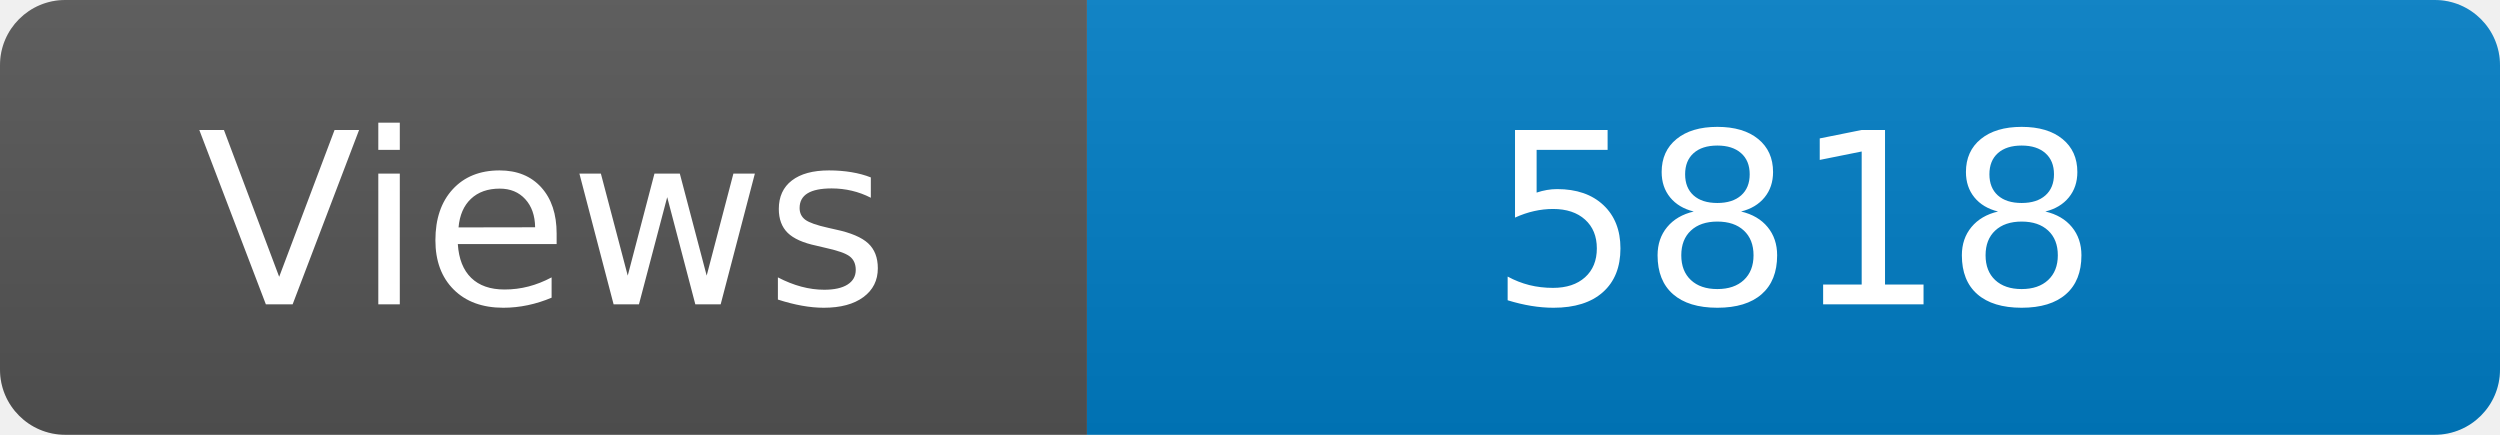
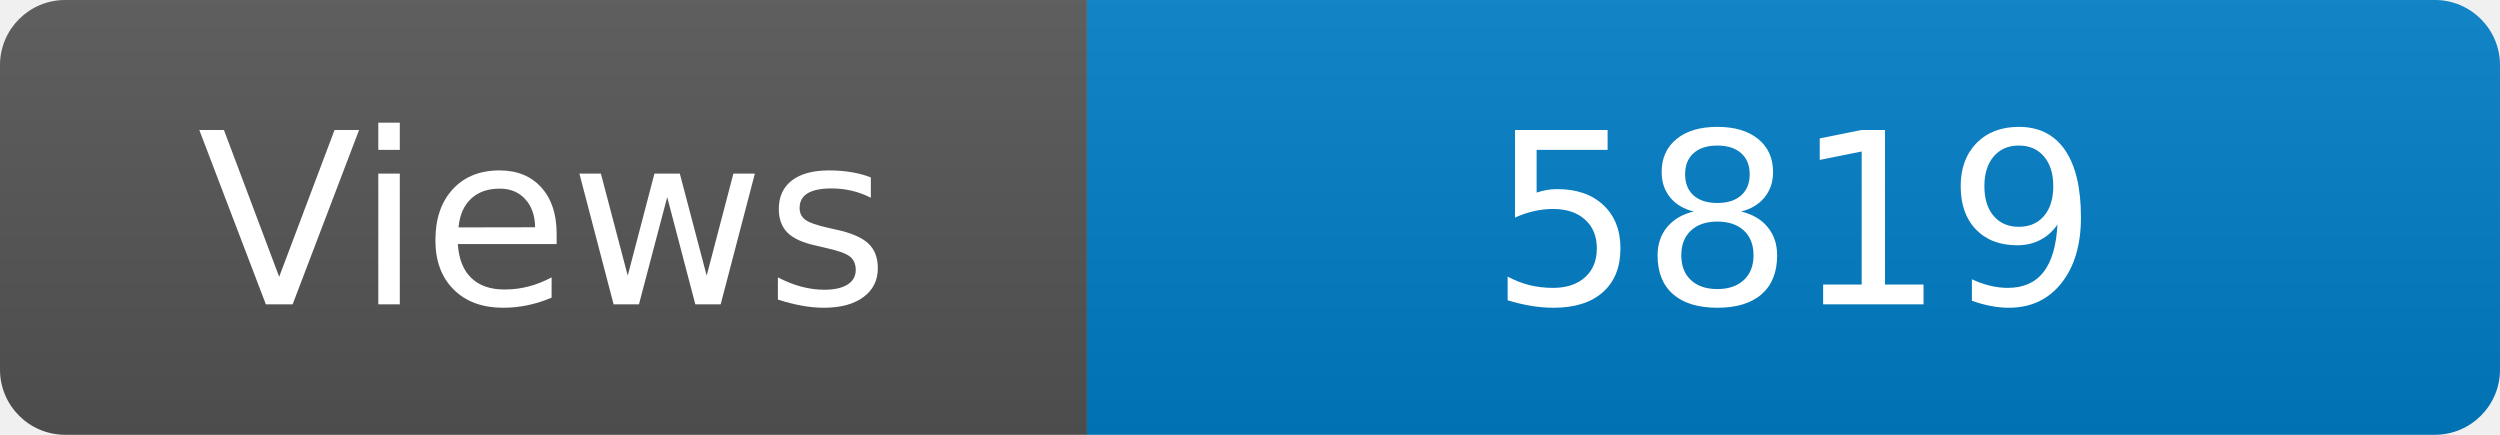
<svg xmlns="http://www.w3.org/2000/svg" width="115" height="20" role="img" aria-label="Maintained?: yes">
  <linearGradient id="s" x2="0" y2="100%">
    <stop offset="0" stop-color="#bbb" stop-opacity=".1" />
    <stop offset="1" stop-opacity=".1" />
  </linearGradient>
  <clipPath id="r">
    <rect width="115" height="20" rx="3" fill="#fff" />
  </clipPath>
  <g clip-path="url(#r)">
    <rect width="50" height="20" fill="#555" />
    <rect x="50" width="160" height="20" fill="#007ec6" />
    <rect width="115" height="20" fill="url(#s)" />
  </g>
  <g fill="#fff" text-anchor="middle" font-family="Verdana,Geneva,DejaVu Sans,sans-serif" font-size="110">
    <text x="250" y="140" transform="scale(.1)" fill="#fff">Views</text>
-     <text x="825" y="140" transform="scale(.1)" fill="#fff">5818</text>
+     <text x="825" y="140" transform="scale(.1)" fill="#fff">5819</text>
  </g>
</svg>
